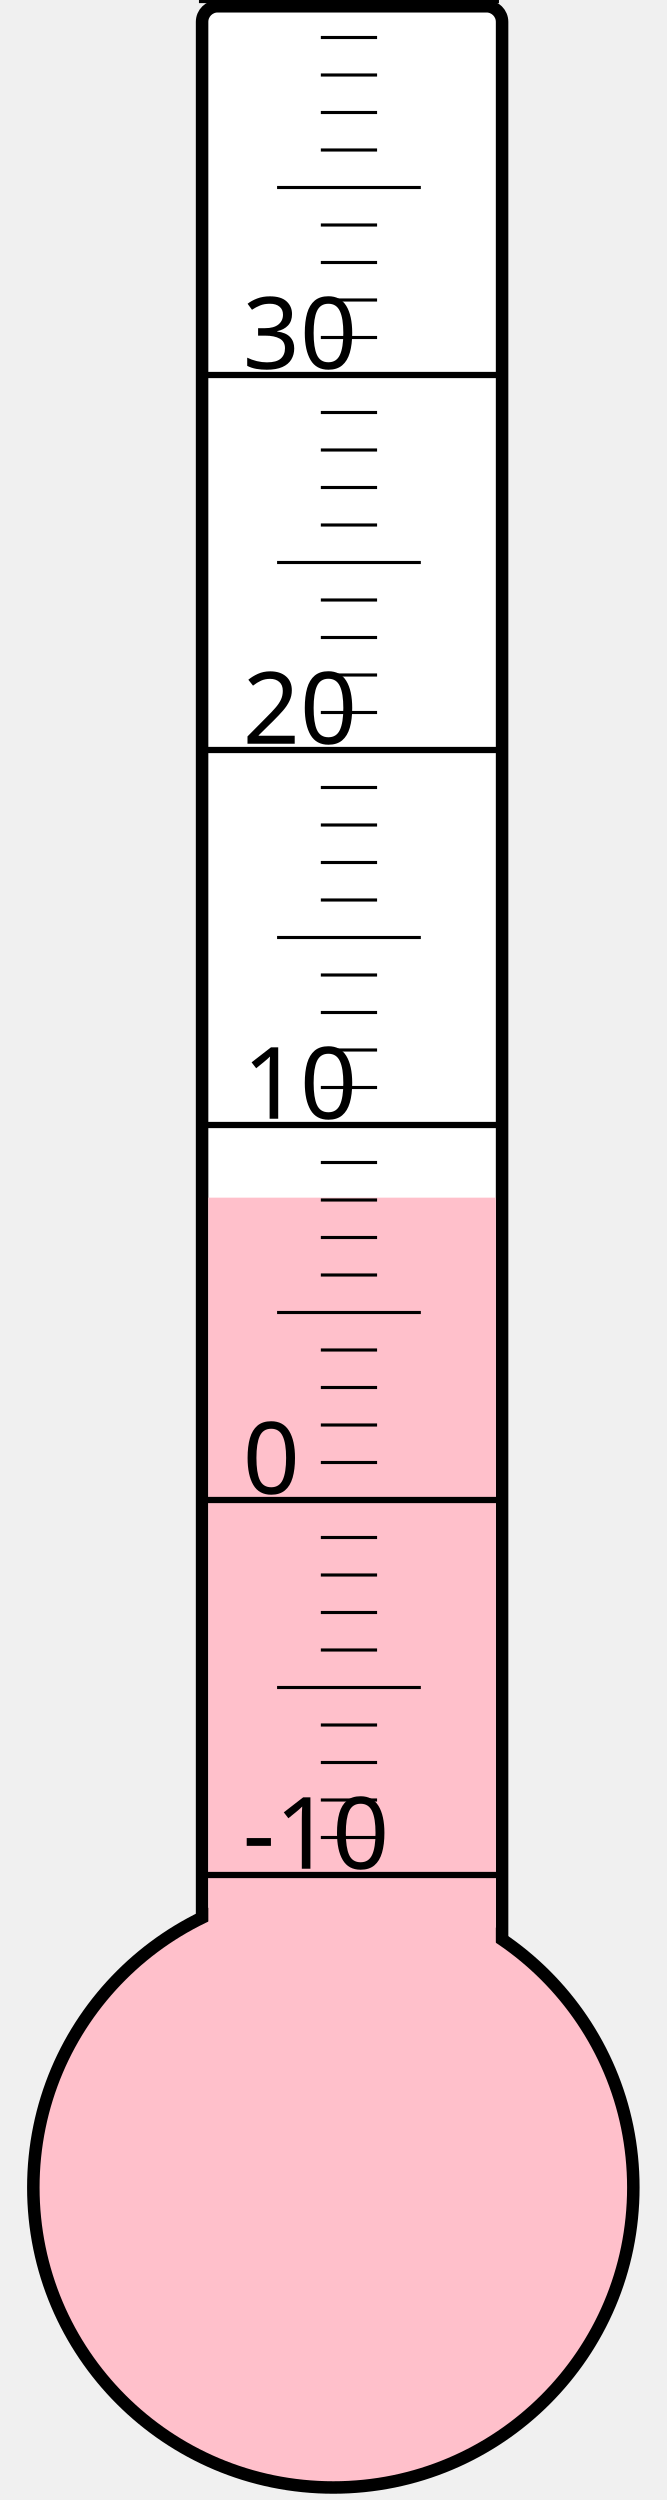
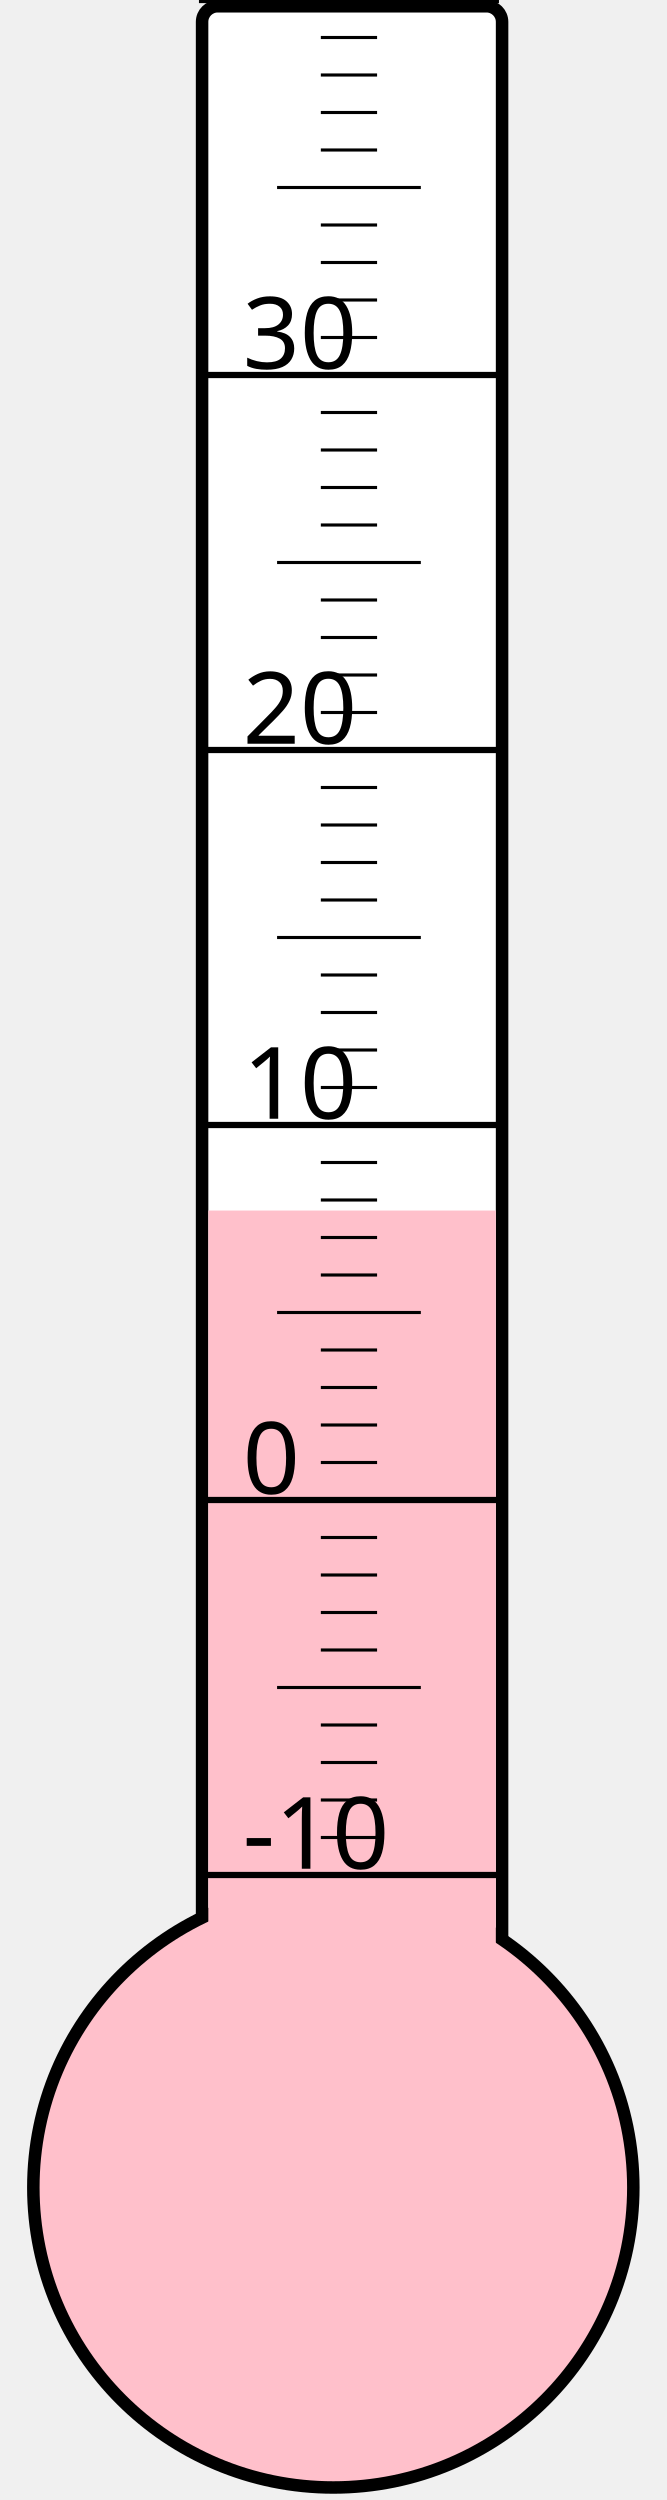
<svg xmlns="http://www.w3.org/2000/svg" width="40px" height="150px" viewBox="0 0 200 800">
  <rect width="200" height="800" x="0" y="0" style="fill: #ffffeb; fill-opacity: 0;" />
  <rect width="96" height="680" x="58" y="2" rx="5" ry="5" style="fill: white; fill-opacity: 1; stroke: black; stroke-width: 4;" />
  <circle cx="100" cy="700" r="96" style="fill: pink; stroke: black; stroke-width: 4;" />
-   <rect width="92" height="316.75" x="60" y="383.25" style="fill: pink; fill-opacity: 1; stroke-width: 0;" />
+   <rect width="92" height="312.625" x="60" y="387.375" style="fill: pink; fill-opacity: 1; stroke-width: 0;" />
  <text x="71" y="598" style="font-family: sans-serif; font-size: 24pt;">-10</text>
  <text x="71" y="478" style="font-family: sans-serif; font-size: 24pt;">0</text>
  <text x="71" y="358" style="font-family: sans-serif; font-size: 24pt;">10</text>
  <text x="71" y="238" style="font-family: sans-serif; font-size: 24pt;">20</text>
  <text x="71" y="118" style="font-family: sans-serif; font-size: 24pt;">30</text>
  <g style="stroke: black;">
    <line x1="57" y1="600" x2="153" y2="600" style="stroke-width: 2;" />
    <line x1="96" y1="588" x2="114" y2="588" style="stroke-width: 1;" />
    <line x1="96" y1="576" x2="114" y2="576" style="stroke-width: 1;" />
    <line x1="96" y1="564" x2="114" y2="564" style="stroke-width: 1;" />
    <line x1="96" y1="552" x2="114" y2="552" style="stroke-width: 1;" />
    <line x1="82" y1="540" x2="128" y2="540" style="stroke-width: 1;" />
    <line x1="96" y1="528" x2="114" y2="528" style="stroke-width: 1;" />
    <line x1="96" y1="516" x2="114" y2="516" style="stroke-width: 1;" />
    <line x1="96" y1="504" x2="114" y2="504" style="stroke-width: 1;" />
    <line x1="96" y1="492" x2="114" y2="492" style="stroke-width: 1;" />
    <line x1="57" y1="480" x2="153" y2="480" style="stroke-width: 2;" />
    <line x1="96" y1="468" x2="114" y2="468" style="stroke-width: 1;" />
    <line x1="96" y1="456" x2="114" y2="456" style="stroke-width: 1;" />
    <line x1="96" y1="444" x2="114" y2="444" style="stroke-width: 1;" />
    <line x1="96" y1="432" x2="114" y2="432" style="stroke-width: 1;" />
    <line x1="82" y1="420" x2="128" y2="420" style="stroke-width: 1;" />
    <line x1="96" y1="408" x2="114" y2="408" style="stroke-width: 1;" />
    <line x1="96" y1="396" x2="114" y2="396" style="stroke-width: 1;" />
    <line x1="96" y1="384" x2="114" y2="384" style="stroke-width: 1;" />
    <line x1="96" y1="372" x2="114" y2="372" style="stroke-width: 1;" />
    <line x1="57" y1="360" x2="153" y2="360" style="stroke-width: 2;" />
    <line x1="96" y1="348" x2="114" y2="348" style="stroke-width: 1;" />
    <line x1="96" y1="336" x2="114" y2="336" style="stroke-width: 1;" />
    <line x1="96" y1="324" x2="114" y2="324" style="stroke-width: 1;" />
    <line x1="96" y1="312" x2="114" y2="312" style="stroke-width: 1;" />
    <line x1="82" y1="300" x2="128" y2="300" style="stroke-width: 1;" />
    <line x1="96" y1="288" x2="114" y2="288" style="stroke-width: 1;" />
    <line x1="96" y1="276" x2="114" y2="276" style="stroke-width: 1;" />
    <line x1="96" y1="264" x2="114" y2="264" style="stroke-width: 1;" />
    <line x1="96" y1="252" x2="114" y2="252" style="stroke-width: 1;" />
    <line x1="57" y1="240" x2="153" y2="240" style="stroke-width: 2;" />
    <line x1="96" y1="228" x2="114" y2="228" style="stroke-width: 1;" />
    <line x1="96" y1="216" x2="114" y2="216" style="stroke-width: 1;" />
    <line x1="96" y1="204" x2="114" y2="204" style="stroke-width: 1;" />
    <line x1="96" y1="192" x2="114" y2="192" style="stroke-width: 1;" />
    <line x1="82" y1="180" x2="128" y2="180" style="stroke-width: 1;" />
    <line x1="96" y1="168" x2="114" y2="168" style="stroke-width: 1;" />
    <line x1="96" y1="156" x2="114" y2="156" style="stroke-width: 1;" />
    <line x1="96" y1="144" x2="114" y2="144" style="stroke-width: 1;" />
    <line x1="96" y1="132" x2="114" y2="132" style="stroke-width: 1;" />
    <line x1="57" y1="120" x2="153" y2="120" style="stroke-width: 2;" />
    <line x1="96" y1="108" x2="114" y2="108" style="stroke-width: 1;" />
    <line x1="96" y1="96" x2="114" y2="96" style="stroke-width: 1;" />
    <line x1="96" y1="84" x2="114" y2="84" style="stroke-width: 1;" />
    <line x1="96" y1="72" x2="114" y2="72" style="stroke-width: 1;" />
    <line x1="82" y1="60" x2="128" y2="60" style="stroke-width: 1;" />
    <line x1="96" y1="48" x2="114" y2="48" style="stroke-width: 1;" />
    <line x1="96" y1="36" x2="114" y2="36" style="stroke-width: 1;" />
    <line x1="96" y1="24" x2="114" y2="24" style="stroke-width: 1;" />
    <line x1="96" y1="12" x2="114" y2="12" style="stroke-width: 1;" />
    <line x1="57" y1="0" x2="153" y2="0" style="stroke-width: 2;" />
  </g>
</svg>
